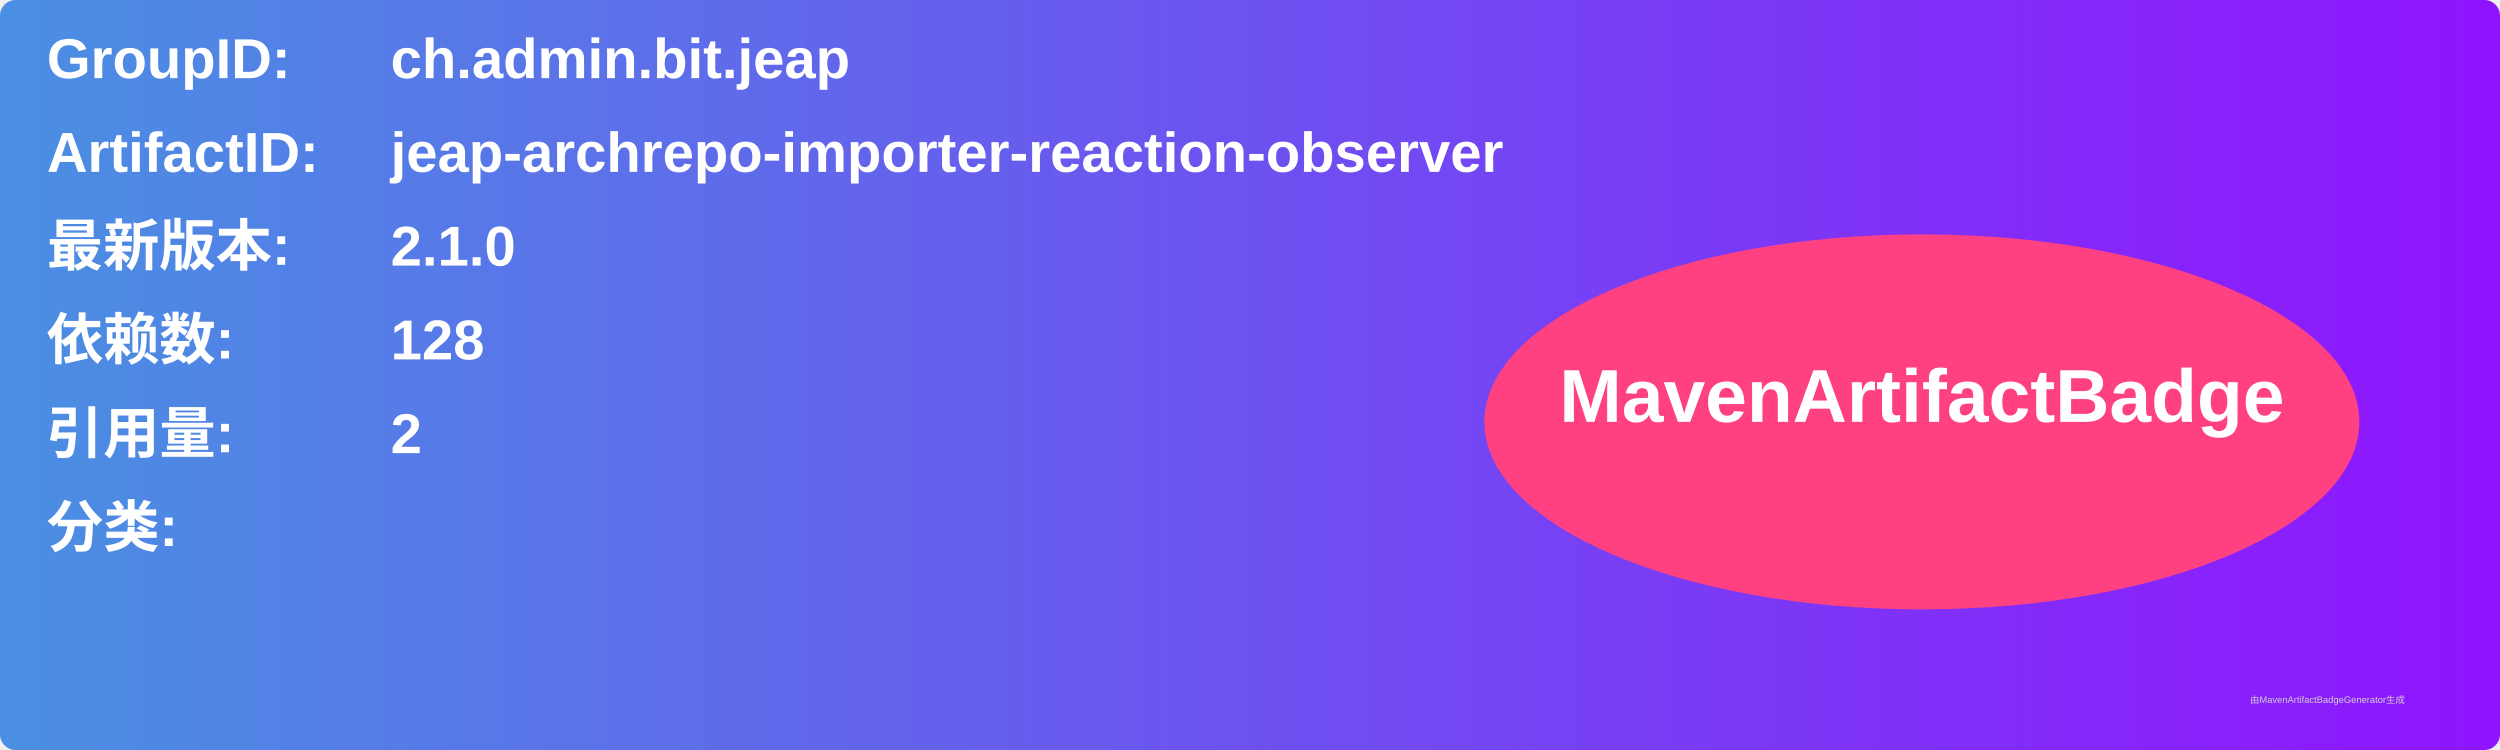
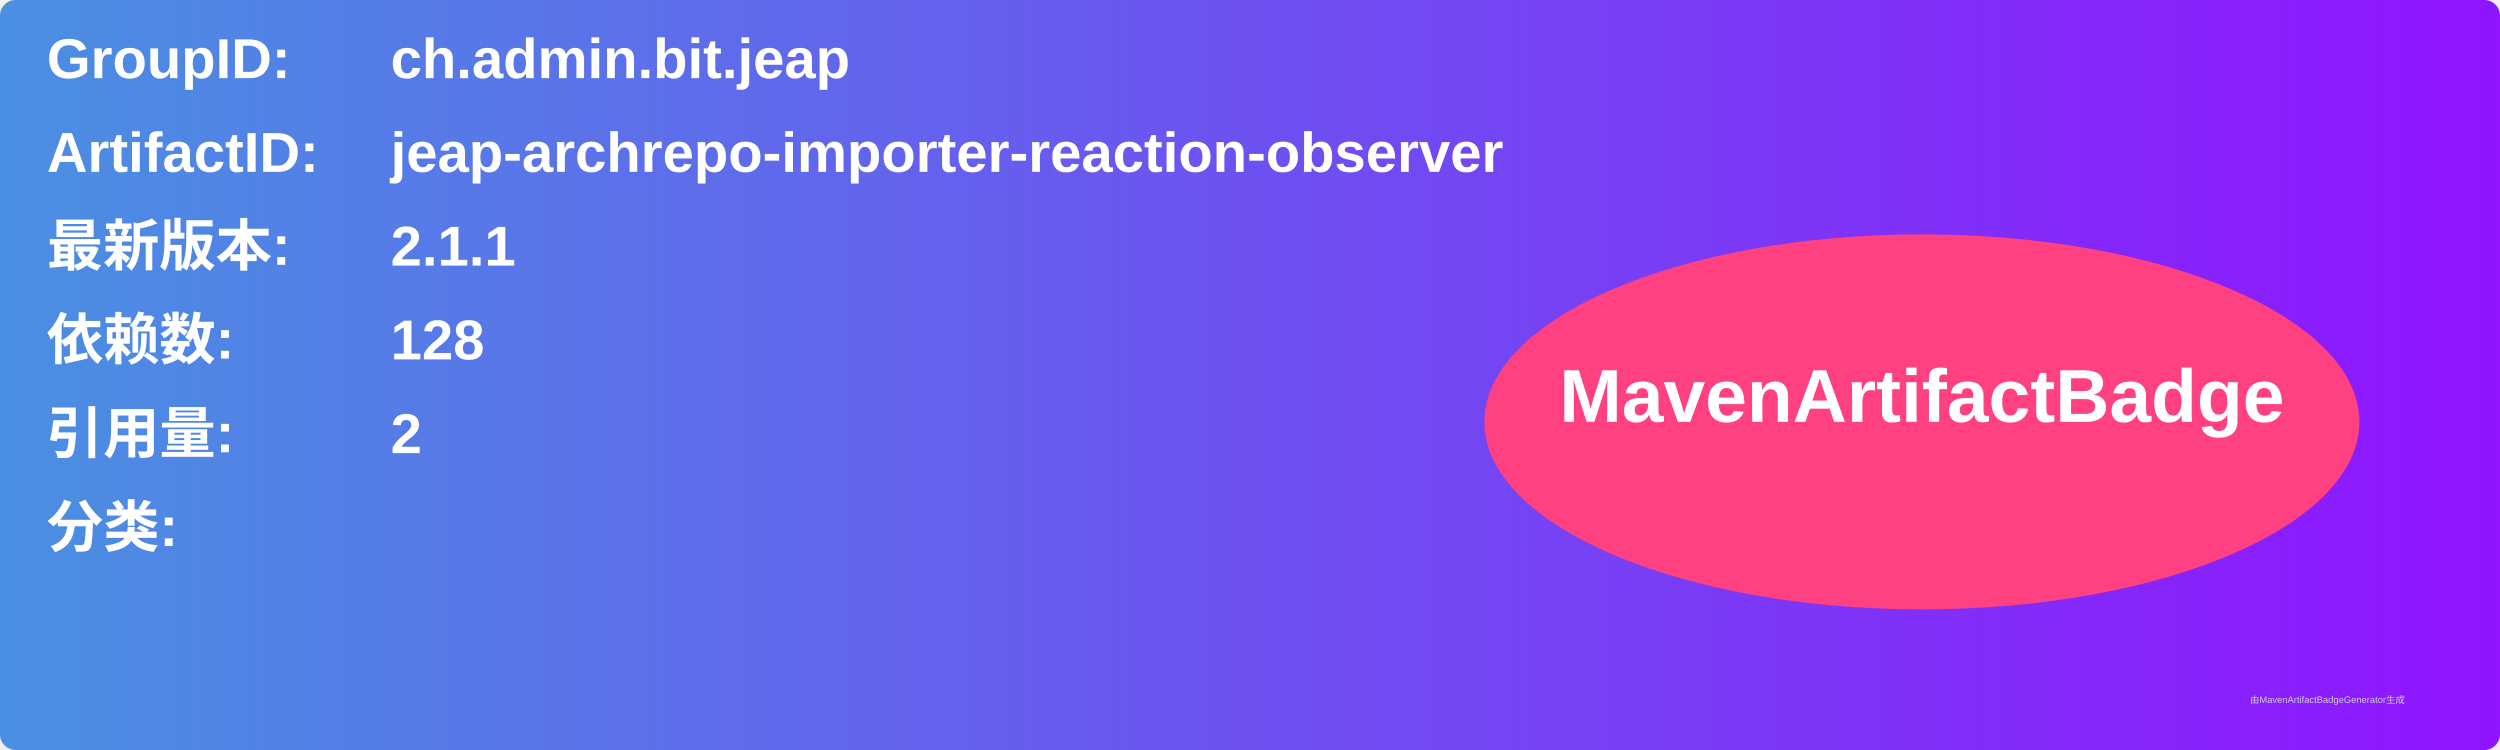
<svg xmlns="http://www.w3.org/2000/svg" width="800" height="240" viewBox="0 0 800 240">
  <linearGradient id="grad" x1="0%" y1="0%" x2="100%" y2="0%">
    <stop offset="0%" stop-color="#4a90e2" />
    <stop offset="100%" stop-color="#9013fe" />
  </linearGradient>
  <rect width="100%" height="100%" rx="5" ry="5" fill="url(#grad)" />
  <g transform="translate(15, 15)">
    <text x="0" y="10" font-family="Arial" font-size="18" fill="white" font-weight="bold" width="260">GroupID:</text>
    <text x="110" y="10" font-family="Arial" font-size="18" fill="white" font-weight="bold" width="460">ch.admin.bit.jeap</text>
    <text x="0" y="40" font-family="Arial" font-size="18" fill="white" font-weight="bold" width="260">ArtifactID:</text>
    <text x="110" y="40" font-family="Arial" font-size="18" fill="white" font-weight="bold" width="460">jeap-archrepo-importer-reaction-observer</text>
    <text x="0" y="70" font-family="Arial" font-size="18" fill="white" font-weight="bold">最新版本:</text>
    <text x="110" y="70" font-family="Arial" font-size="18" fill="white" font-weight="bold">
-       <tspan font-weight="bold">2.1.0</tspan>
+       <tspan font-weight="bold">2.1.1</tspan>
    </text>
    <text x="0" y="100" font-family="Arial" font-size="18" fill="white" font-weight="bold">依赖数: </text>
    <text x="110" y="100" font-family="Arial" font-size="18" fill="white">
      <tspan font-weight="bold">128</tspan>
    </text>
    <text x="0" y="130" font-family="Arial" font-size="18" fill="white" font-weight="bold">引用量: </text>
    <text x="110" y="130" font-family="Arial" font-size="18" fill="white">
      <tspan font-weight="bold">2</tspan>
    </text>
    <text x="0" y="160" font-family="Arial" font-size="18" fill="white" font-weight="bold">分类:</text>
    <text x="10" y="190" font-family="Arial" font-size="10" fill="white">
      <tspan font-weight="bold" />
    </text>
    <ellipse cx="600" cy="120" rx="140" ry="60" fill="#ff4081" />
    <text x="600" y="120" text-anchor="middle" font-family="Arial" font-size="24" fill="white" font-weight="bold">MavenArtifactBadge</text>
  </g>
  <text x="720" y="225" font-family="Arial" font-size="3" fill="#d0d0d0">由MavenArtifactBadgeGenerator生成</text>
</svg>
